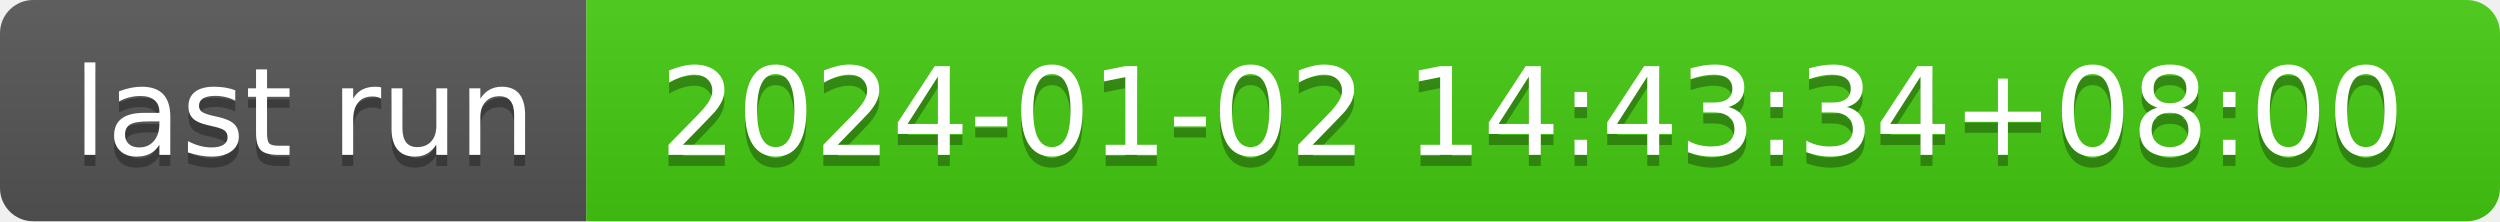
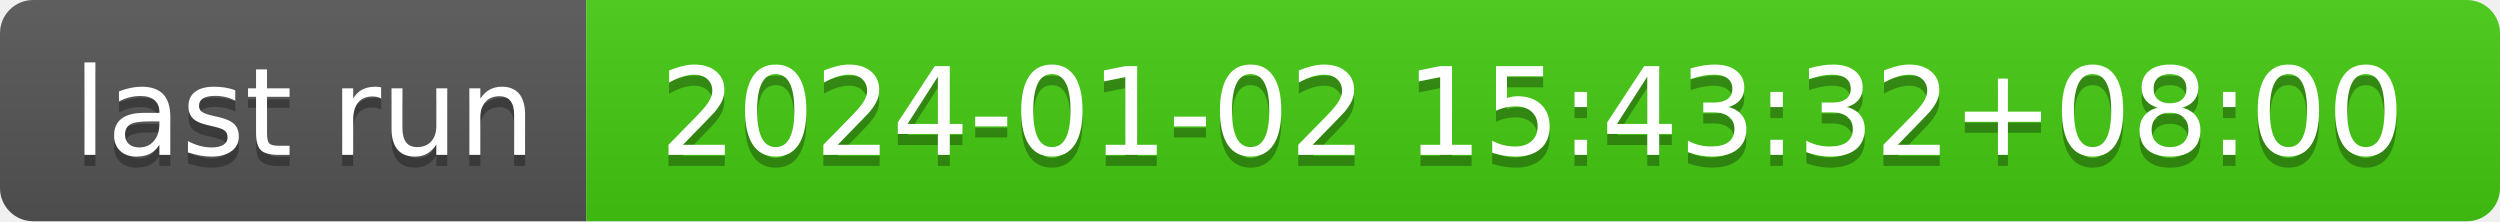
- <svg xmlns="http://www.w3.org/2000/svg" width="226" height="20" role="img" aria-label="last run: 2024-01-02 14:43:34+08:00">
+ <svg xmlns="http://www.w3.org/2000/svg" width="226" height="20" role="img" aria-label="last run: 2024-01-02 15:43:32+08:00">
  <linearGradient id="s" x2="0" y2="100%">
    <stop offset="0" stop-color="#bbb" stop-opacity=".1" />
    <stop offset="1" stop-opacity=".1" />
  </linearGradient>
  <clipPath id="r">
    <rect width="226" height="20" rx="3" fill="#fff" />
  </clipPath>
  <g clip-path="url(#r)">
    <rect width="53" height="20" fill="#555" />
    <rect x="53" width="173" height="20" fill="#4c1" />
    <rect width="226" height="20" fill="url(#s)" />
  </g>
  <g fill="#fff" text-anchor="middle" font-family="Verdana,Geneva,DejaVu Sans,sans-serif" text-rendering="geometricPrecision" font-size="110">
    <text aria-hidden="true" x="275" y="150" fill="#010101" fill-opacity=".3" transform="scale(.1)" textLength="430">last run</text>
    <text x="275" y="140" transform="scale(.1)" fill="#fff" textLength="430">last run</text>
-     <text aria-hidden="true" x="1385" y="150" fill="#010101" fill-opacity=".3" transform="scale(.1)" textLength="1630">2024-01-02 14:43:34+08:00</text>
-     <text x="1385" y="140" transform="scale(.1)" fill="#fff" textLength="1630">2024-01-02 14:43:34+08:00</text>
+     <text aria-hidden="true" x="1385" y="150" fill="#010101" fill-opacity=".3" transform="scale(.1)" textLength="1630">2024-01-02 15:43:32+08:00</text>
+     <text x="1385" y="140" transform="scale(.1)" fill="#fff" textLength="1630">2024-01-02 15:43:32+08:00</text>
  </g>
</svg>
